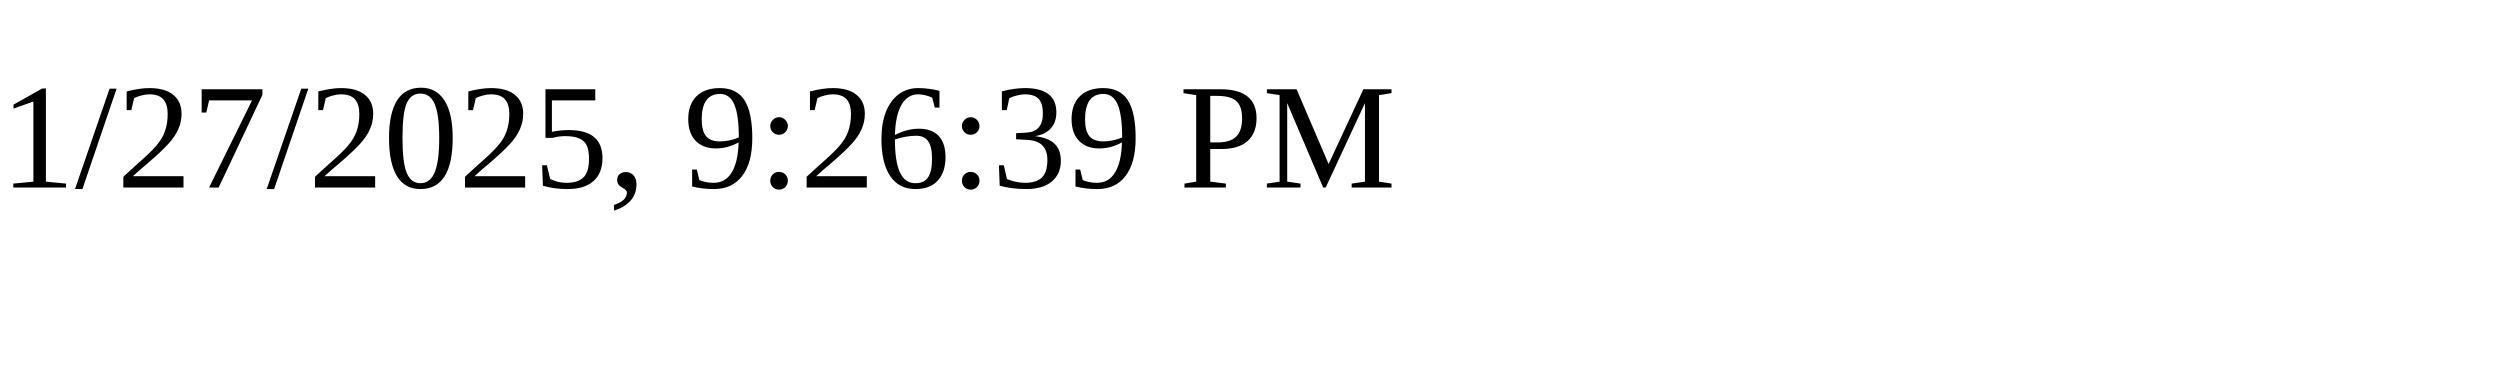
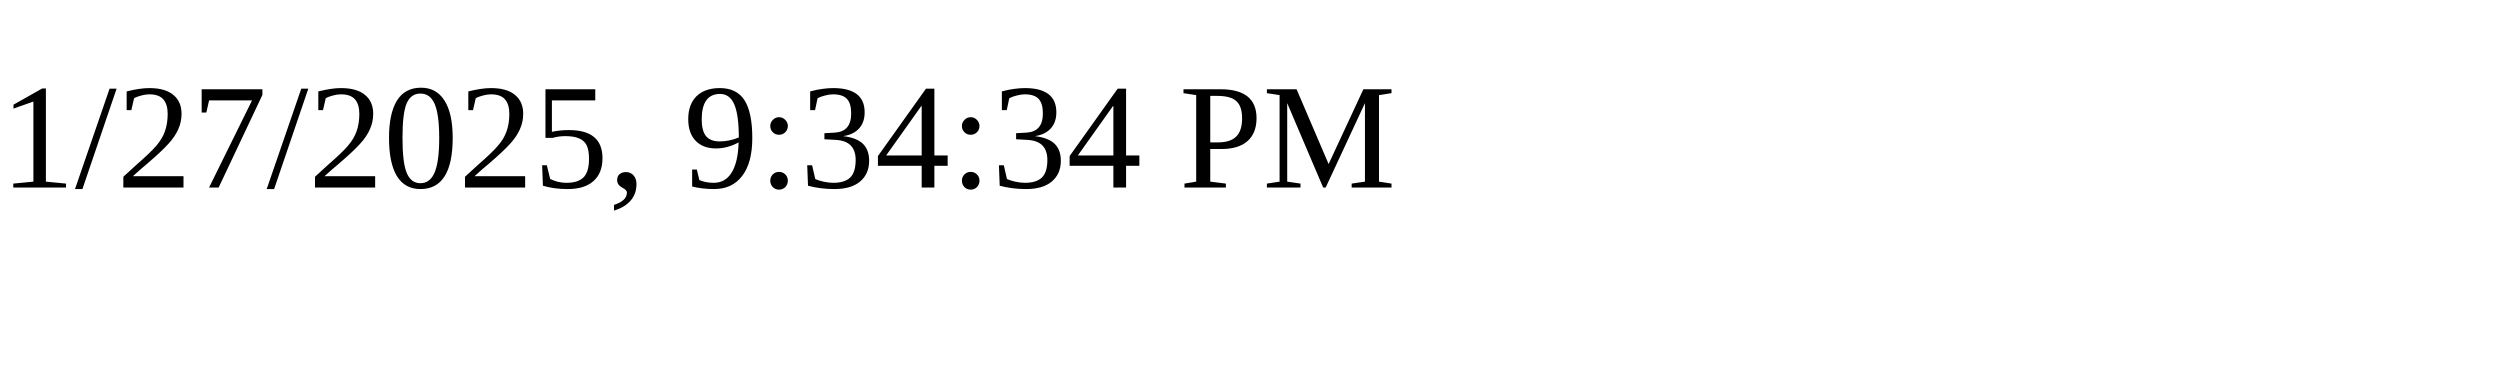
<svg xmlns="http://www.w3.org/2000/svg" height="30" width="200">
-   <text x="0" y="15">1/27/2025, 9:26:39 PM</text>
+   <text x="0" y="15">1/27/2025, 9:34:34 PM</text>
</svg>
